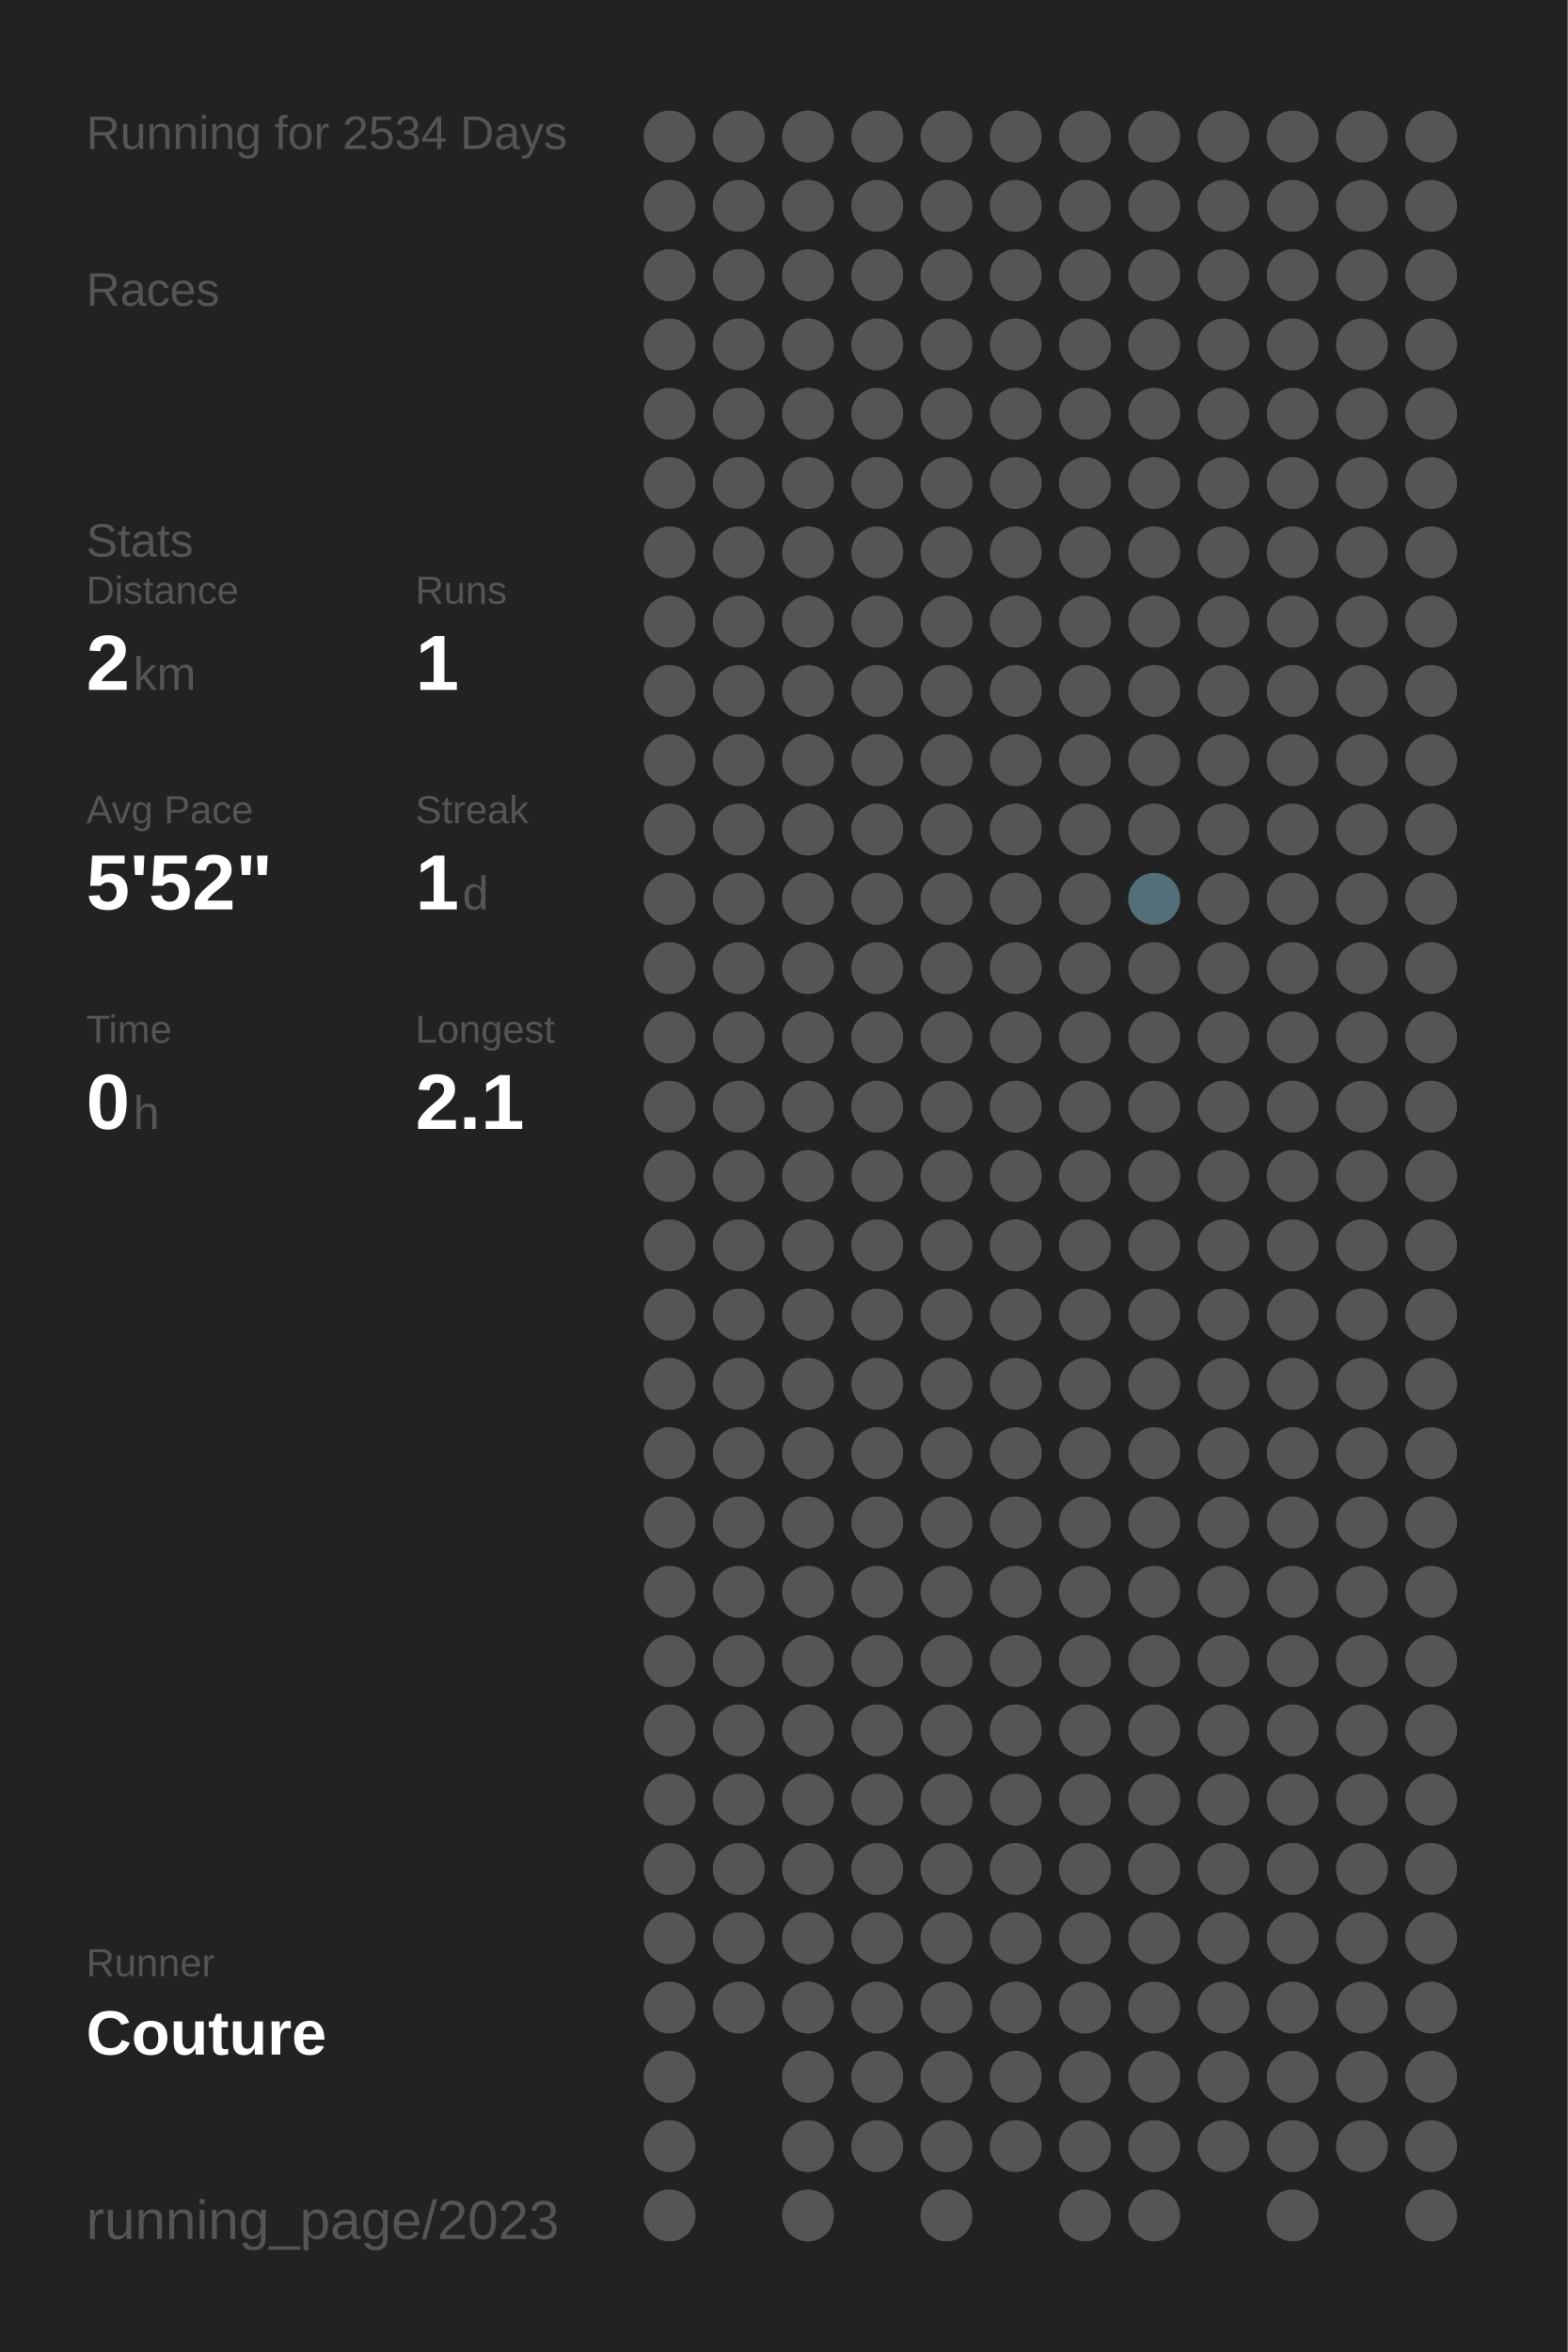
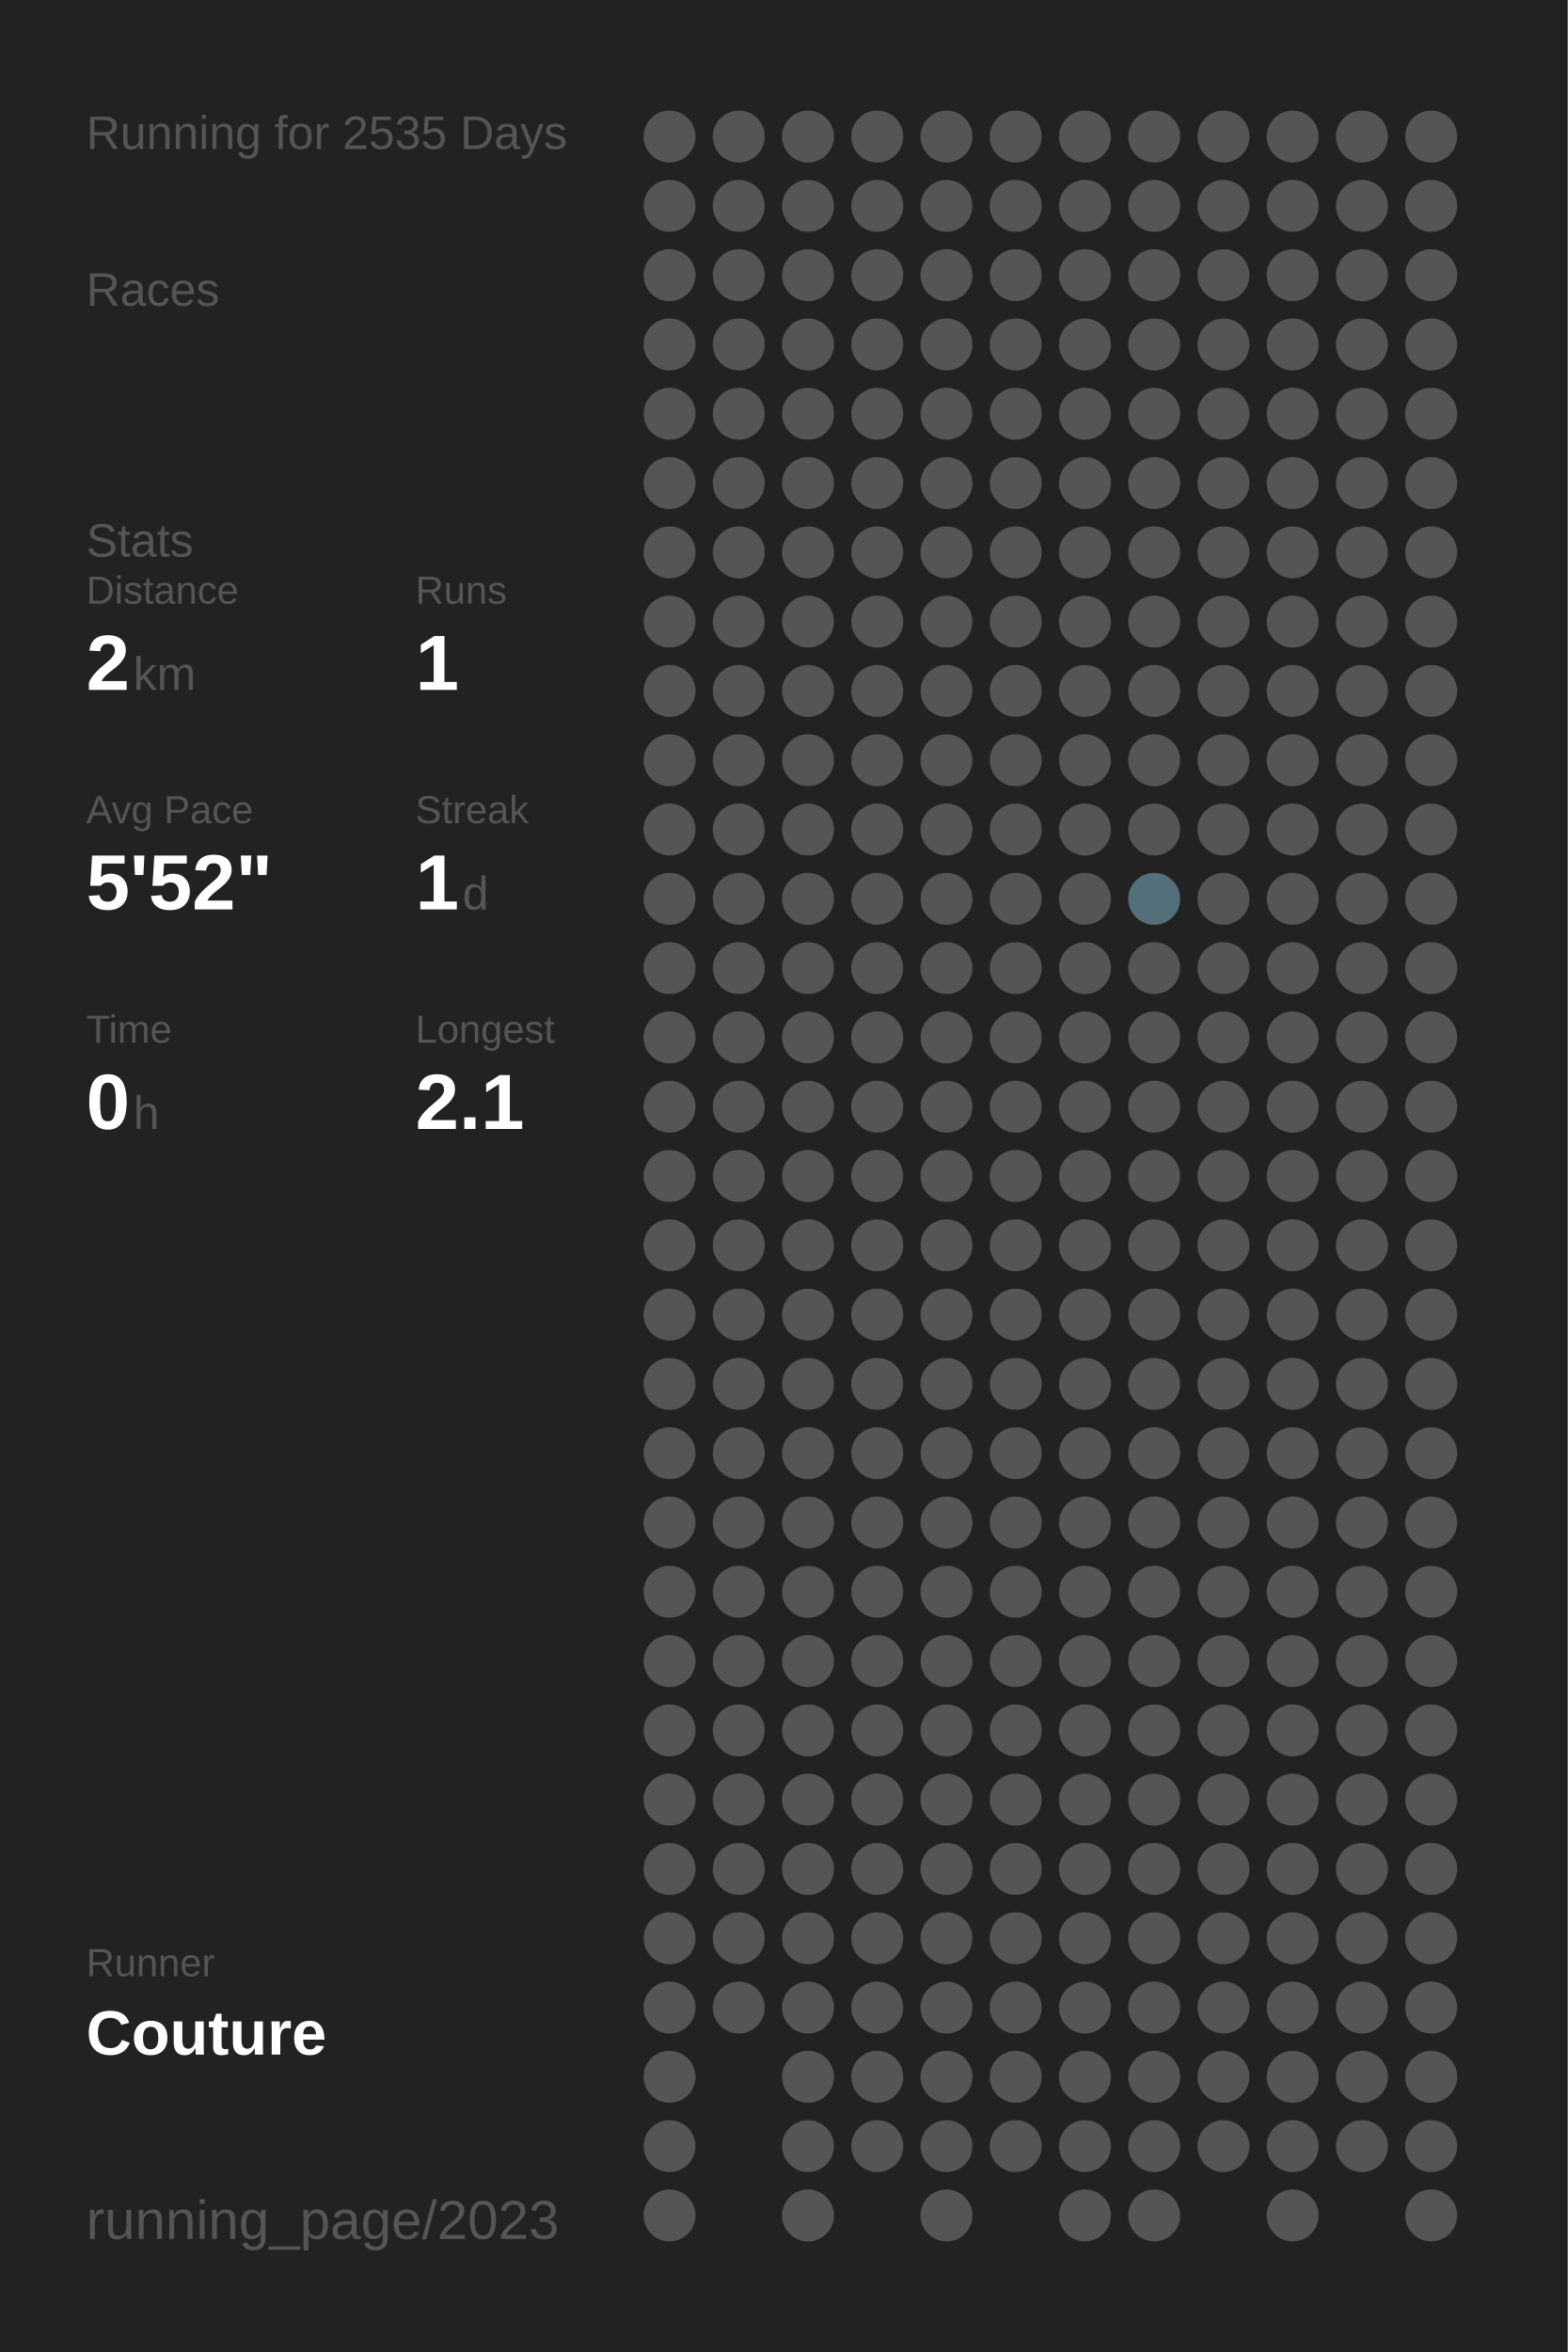
<svg xmlns="http://www.w3.org/2000/svg" baseProfile="full" height="300mm" version="1.1" viewBox="0,0,200,300" width="200mm">
  <defs />
  <rect fill="#222222" height="300" width="200" x="0" y="0" />
-   <text fill="#555555" style="font-size:6px; font-family:Arial;" x="11" y="19">Running for 2534 Days</text>
+   <text fill="#555555" style="font-size:6px; font-family:Arial;" x="11" y="19">Running for 2535 Days</text>
  <text fill="#555555" style="font-size:6px; font-family:Arial;" x="11" y="39">Races</text>
  <text fill="#555555" style="font-size:6px; font-family:Arial;" x="11" y="71">Stats</text>
  <text fill="#555555" style="font-size:5px; font-family:Arial;" x="11" y="77">Distance</text>
  <text fill="#FFFFFF" style="font-size:10px; font-family:Arial; font-weight:bold;" x="11" y="88">2</text>
  <text fill="#555555" style="font-size:6px; font-family:Arial;" x="17" y="88">km</text>
  <text fill="#555555" style="font-size:5px; font-family:Arial;" x="53" y="77">Runs</text>
  <text fill="#FFFFFF" style="font-size:10px; font-family:Arial; font-weight:bold;" x="53" y="88">1</text>
  <text fill="#555555" style="font-size:5px; font-family:Arial;" x="11" y="105">Avg Pace</text>
  <text fill="#FFFFFF" style="font-size:10px; font-family:Arial; font-weight:bold;" x="11" y="116">5'52"</text>
  <text fill="#555555" style="font-size:5px; font-family:Arial;" x="53" y="105">Streak</text>
  <text fill="#FFFFFF" style="font-size:10px; font-family:Arial; font-weight:bold;" x="53" y="116">1</text>
  <text fill="#555555" style="font-size:6px; font-family:Arial;" x="59" y="116">d</text>
  <text fill="#555555" style="font-size:5px; font-family:Arial;" x="11" y="133">Time</text>
  <text fill="#FFFFFF" style="font-size:10px; font-family:Arial; font-weight:bold;" x="11" y="144">0</text>
  <text fill="#555555" style="font-size:6px; font-family:Arial;" x="17" y="144">h</text>
  <text fill="#555555" style="font-size:5px; font-family:Arial;" x="53" y="133">Longest</text>
  <text fill="#FFFFFF" style="font-size:10px; font-family:Arial; font-weight:bold;" x="53" y="144">2.1</text>
  <text fill="#555555" style="font-size:5px; font-family:Arial;" x="11" y="252.065">Runner</text>
  <text fill="#FFFFFF" style="font-size:8px; font-family:Arial; font-weight:bold;" x="11" y="262.065">Couture</text>
  <text fill="#555555" style="font-size:7px; font-family:Arial;" x="11" y="285.581">running_page/2023</text>
  <circle cx="85.417" cy="17.419" fill="#555555" r="3.312" />
  <circle cx="85.417" cy="26.258" fill="#555555" r="3.312" />
  <circle cx="85.417" cy="35.097" fill="#555555" r="3.312" />
  <circle cx="85.417" cy="43.935" fill="#555555" r="3.312" />
  <circle cx="85.417" cy="52.774" fill="#555555" r="3.312" />
  <circle cx="85.417" cy="61.613" fill="#555555" r="3.312" />
  <circle cx="85.417" cy="70.452" fill="#555555" r="3.312" />
  <circle cx="85.417" cy="79.29" fill="#555555" r="3.312" />
  <circle cx="85.417" cy="88.129" fill="#555555" r="3.312" />
  <circle cx="85.417" cy="96.968" fill="#555555" r="3.312" />
  <circle cx="85.417" cy="105.806" fill="#555555" r="3.312" />
  <circle cx="85.417" cy="114.645" fill="#555555" r="3.312" />
  <circle cx="85.417" cy="123.484" fill="#555555" r="3.312" />
  <circle cx="85.417" cy="132.323" fill="#555555" r="3.312" />
  <circle cx="85.417" cy="141.161" fill="#555555" r="3.312" />
  <circle cx="85.417" cy="150" fill="#555555" r="3.312" />
  <circle cx="85.417" cy="158.839" fill="#555555" r="3.312" />
  <circle cx="85.417" cy="167.677" fill="#555555" r="3.312" />
  <circle cx="85.417" cy="176.516" fill="#555555" r="3.312" />
  <circle cx="85.417" cy="185.355" fill="#555555" r="3.312" />
  <circle cx="85.417" cy="194.194" fill="#555555" r="3.312" />
  <circle cx="85.417" cy="203.032" fill="#555555" r="3.312" />
  <circle cx="85.417" cy="211.871" fill="#555555" r="3.312" />
  <circle cx="85.417" cy="220.71" fill="#555555" r="3.312" />
  <circle cx="85.417" cy="229.548" fill="#555555" r="3.312" />
  <circle cx="85.417" cy="238.387" fill="#555555" r="3.312" />
  <circle cx="85.417" cy="247.226" fill="#555555" r="3.312" />
  <circle cx="85.417" cy="256.065" fill="#555555" r="3.312" />
  <circle cx="85.417" cy="264.903" fill="#555555" r="3.312" />
  <circle cx="85.417" cy="273.742" fill="#555555" r="3.312" />
  <circle cx="85.417" cy="282.581" fill="#555555" r="3.312" />
  <circle cx="94.25" cy="17.419" fill="#555555" r="3.312" />
  <circle cx="94.25" cy="26.258" fill="#555555" r="3.312" />
  <circle cx="94.25" cy="35.097" fill="#555555" r="3.312" />
  <circle cx="94.25" cy="43.935" fill="#555555" r="3.312" />
  <circle cx="94.25" cy="52.774" fill="#555555" r="3.312" />
  <circle cx="94.25" cy="61.613" fill="#555555" r="3.312" />
  <circle cx="94.25" cy="70.452" fill="#555555" r="3.312" />
  <circle cx="94.25" cy="79.29" fill="#555555" r="3.312" />
  <circle cx="94.25" cy="88.129" fill="#555555" r="3.312" />
  <circle cx="94.25" cy="96.968" fill="#555555" r="3.312" />
  <circle cx="94.25" cy="105.806" fill="#555555" r="3.312" />
  <circle cx="94.25" cy="114.645" fill="#555555" r="3.312" />
  <circle cx="94.25" cy="123.484" fill="#555555" r="3.312" />
  <circle cx="94.25" cy="132.323" fill="#555555" r="3.312" />
  <circle cx="94.25" cy="141.161" fill="#555555" r="3.312" />
  <circle cx="94.25" cy="150" fill="#555555" r="3.312" />
  <circle cx="94.25" cy="158.839" fill="#555555" r="3.312" />
  <circle cx="94.25" cy="167.677" fill="#555555" r="3.312" />
  <circle cx="94.25" cy="176.516" fill="#555555" r="3.312" />
  <circle cx="94.25" cy="185.355" fill="#555555" r="3.312" />
  <circle cx="94.25" cy="194.194" fill="#555555" r="3.312" />
  <circle cx="94.25" cy="203.032" fill="#555555" r="3.312" />
  <circle cx="94.25" cy="211.871" fill="#555555" r="3.312" />
  <circle cx="94.25" cy="220.71" fill="#555555" r="3.312" />
  <circle cx="94.25" cy="229.548" fill="#555555" r="3.312" />
  <circle cx="94.25" cy="238.387" fill="#555555" r="3.312" />
  <circle cx="94.25" cy="247.226" fill="#555555" r="3.312" />
  <circle cx="94.25" cy="256.065" fill="#555555" r="3.312" />
  <circle cx="103.083" cy="17.419" fill="#555555" r="3.312" />
  <circle cx="103.083" cy="26.258" fill="#555555" r="3.312" />
  <circle cx="103.083" cy="35.097" fill="#555555" r="3.312" />
  <circle cx="103.083" cy="43.935" fill="#555555" r="3.312" />
  <circle cx="103.083" cy="52.774" fill="#555555" r="3.312" />
  <circle cx="103.083" cy="61.613" fill="#555555" r="3.312" />
  <circle cx="103.083" cy="70.452" fill="#555555" r="3.312" />
  <circle cx="103.083" cy="79.29" fill="#555555" r="3.312" />
  <circle cx="103.083" cy="88.129" fill="#555555" r="3.312" />
  <circle cx="103.083" cy="96.968" fill="#555555" r="3.312" />
  <circle cx="103.083" cy="105.806" fill="#555555" r="3.312" />
  <circle cx="103.083" cy="114.645" fill="#555555" r="3.312" />
  <circle cx="103.083" cy="123.484" fill="#555555" r="3.312" />
  <circle cx="103.083" cy="132.323" fill="#555555" r="3.312" />
  <circle cx="103.083" cy="141.161" fill="#555555" r="3.312" />
  <circle cx="103.083" cy="150" fill="#555555" r="3.312" />
  <circle cx="103.083" cy="158.839" fill="#555555" r="3.312" />
  <circle cx="103.083" cy="167.677" fill="#555555" r="3.312" />
  <circle cx="103.083" cy="176.516" fill="#555555" r="3.312" />
  <circle cx="103.083" cy="185.355" fill="#555555" r="3.312" />
  <circle cx="103.083" cy="194.194" fill="#555555" r="3.312" />
  <circle cx="103.083" cy="203.032" fill="#555555" r="3.312" />
  <circle cx="103.083" cy="211.871" fill="#555555" r="3.312" />
  <circle cx="103.083" cy="220.71" fill="#555555" r="3.312" />
  <circle cx="103.083" cy="229.548" fill="#555555" r="3.312" />
  <circle cx="103.083" cy="238.387" fill="#555555" r="3.312" />
  <circle cx="103.083" cy="247.226" fill="#555555" r="3.312" />
  <circle cx="103.083" cy="256.065" fill="#555555" r="3.312" />
  <circle cx="103.083" cy="264.903" fill="#555555" r="3.312" />
  <circle cx="103.083" cy="273.742" fill="#555555" r="3.312" />
  <circle cx="103.083" cy="282.581" fill="#555555" r="3.312" />
  <circle cx="111.917" cy="17.419" fill="#555555" r="3.312" />
  <circle cx="111.917" cy="26.258" fill="#555555" r="3.312" />
  <circle cx="111.917" cy="35.097" fill="#555555" r="3.312" />
  <circle cx="111.917" cy="43.935" fill="#555555" r="3.312" />
  <circle cx="111.917" cy="52.774" fill="#555555" r="3.312" />
  <circle cx="111.917" cy="61.613" fill="#555555" r="3.312" />
  <circle cx="111.917" cy="70.452" fill="#555555" r="3.312" />
  <circle cx="111.917" cy="79.29" fill="#555555" r="3.312" />
  <circle cx="111.917" cy="88.129" fill="#555555" r="3.312" />
  <circle cx="111.917" cy="96.968" fill="#555555" r="3.312" />
  <circle cx="111.917" cy="105.806" fill="#555555" r="3.312" />
  <circle cx="111.917" cy="114.645" fill="#555555" r="3.312" />
  <circle cx="111.917" cy="123.484" fill="#555555" r="3.312" />
  <circle cx="111.917" cy="132.323" fill="#555555" r="3.312" />
  <circle cx="111.917" cy="141.161" fill="#555555" r="3.312" />
  <circle cx="111.917" cy="150" fill="#555555" r="3.312" />
  <circle cx="111.917" cy="158.839" fill="#555555" r="3.312" />
  <circle cx="111.917" cy="167.677" fill="#555555" r="3.312" />
  <circle cx="111.917" cy="176.516" fill="#555555" r="3.312" />
  <circle cx="111.917" cy="185.355" fill="#555555" r="3.312" />
  <circle cx="111.917" cy="194.194" fill="#555555" r="3.312" />
  <circle cx="111.917" cy="203.032" fill="#555555" r="3.312" />
  <circle cx="111.917" cy="211.871" fill="#555555" r="3.312" />
  <circle cx="111.917" cy="220.71" fill="#555555" r="3.312" />
  <circle cx="111.917" cy="229.548" fill="#555555" r="3.312" />
  <circle cx="111.917" cy="238.387" fill="#555555" r="3.312" />
  <circle cx="111.917" cy="247.226" fill="#555555" r="3.312" />
  <circle cx="111.917" cy="256.065" fill="#555555" r="3.312" />
  <circle cx="111.917" cy="264.903" fill="#555555" r="3.312" />
  <circle cx="111.917" cy="273.742" fill="#555555" r="3.312" />
  <circle cx="120.75" cy="17.419" fill="#555555" r="3.312" />
  <circle cx="120.75" cy="26.258" fill="#555555" r="3.312" />
  <circle cx="120.75" cy="35.097" fill="#555555" r="3.312" />
  <circle cx="120.75" cy="43.935" fill="#555555" r="3.312" />
  <circle cx="120.75" cy="52.774" fill="#555555" r="3.312" />
  <circle cx="120.75" cy="61.613" fill="#555555" r="3.312" />
  <circle cx="120.75" cy="70.452" fill="#555555" r="3.312" />
  <circle cx="120.75" cy="79.29" fill="#555555" r="3.312" />
  <circle cx="120.75" cy="88.129" fill="#555555" r="3.312" />
  <circle cx="120.75" cy="96.968" fill="#555555" r="3.312" />
  <circle cx="120.75" cy="105.806" fill="#555555" r="3.312" />
  <circle cx="120.75" cy="114.645" fill="#555555" r="3.312" />
  <circle cx="120.75" cy="123.484" fill="#555555" r="3.312" />
  <circle cx="120.75" cy="132.323" fill="#555555" r="3.312" />
  <circle cx="120.75" cy="141.161" fill="#555555" r="3.312" />
  <circle cx="120.75" cy="150" fill="#555555" r="3.312" />
  <circle cx="120.75" cy="158.839" fill="#555555" r="3.312" />
  <circle cx="120.75" cy="167.677" fill="#555555" r="3.312" />
  <circle cx="120.75" cy="176.516" fill="#555555" r="3.312" />
  <circle cx="120.75" cy="185.355" fill="#555555" r="3.312" />
  <circle cx="120.75" cy="194.194" fill="#555555" r="3.312" />
  <circle cx="120.75" cy="203.032" fill="#555555" r="3.312" />
  <circle cx="120.75" cy="211.871" fill="#555555" r="3.312" />
  <circle cx="120.75" cy="220.71" fill="#555555" r="3.312" />
  <circle cx="120.75" cy="229.548" fill="#555555" r="3.312" />
  <circle cx="120.75" cy="238.387" fill="#555555" r="3.312" />
  <circle cx="120.75" cy="247.226" fill="#555555" r="3.312" />
  <circle cx="120.75" cy="256.065" fill="#555555" r="3.312" />
  <circle cx="120.75" cy="264.903" fill="#555555" r="3.312" />
  <circle cx="120.75" cy="273.742" fill="#555555" r="3.312" />
  <circle cx="120.75" cy="282.581" fill="#555555" r="3.312" />
  <circle cx="129.583" cy="17.419" fill="#555555" r="3.312" />
  <circle cx="129.583" cy="26.258" fill="#555555" r="3.312" />
  <circle cx="129.583" cy="35.097" fill="#555555" r="3.312" />
  <circle cx="129.583" cy="43.935" fill="#555555" r="3.312" />
  <circle cx="129.583" cy="52.774" fill="#555555" r="3.312" />
  <circle cx="129.583" cy="61.613" fill="#555555" r="3.312" />
  <circle cx="129.583" cy="70.452" fill="#555555" r="3.312" />
  <circle cx="129.583" cy="79.29" fill="#555555" r="3.312" />
  <circle cx="129.583" cy="88.129" fill="#555555" r="3.312" />
  <circle cx="129.583" cy="96.968" fill="#555555" r="3.312" />
  <circle cx="129.583" cy="105.806" fill="#555555" r="3.312" />
  <circle cx="129.583" cy="114.645" fill="#555555" r="3.312" />
  <circle cx="129.583" cy="123.484" fill="#555555" r="3.312" />
  <circle cx="129.583" cy="132.323" fill="#555555" r="3.312" />
  <circle cx="129.583" cy="141.161" fill="#555555" r="3.312" />
  <circle cx="129.583" cy="150" fill="#555555" r="3.312" />
  <circle cx="129.583" cy="158.839" fill="#555555" r="3.312" />
  <circle cx="129.583" cy="167.677" fill="#555555" r="3.312" />
  <circle cx="129.583" cy="176.516" fill="#555555" r="3.312" />
  <circle cx="129.583" cy="185.355" fill="#555555" r="3.312" />
  <circle cx="129.583" cy="194.194" fill="#555555" r="3.312" />
  <circle cx="129.583" cy="203.032" fill="#555555" r="3.312" />
  <circle cx="129.583" cy="211.871" fill="#555555" r="3.312" />
  <circle cx="129.583" cy="220.71" fill="#555555" r="3.312" />
  <circle cx="129.583" cy="229.548" fill="#555555" r="3.312" />
  <circle cx="129.583" cy="238.387" fill="#555555" r="3.312" />
  <circle cx="129.583" cy="247.226" fill="#555555" r="3.312" />
  <circle cx="129.583" cy="256.065" fill="#555555" r="3.312" />
  <circle cx="129.583" cy="264.903" fill="#555555" r="3.312" />
  <circle cx="129.583" cy="273.742" fill="#555555" r="3.312" />
  <circle cx="138.417" cy="17.419" fill="#555555" r="3.312" />
  <circle cx="138.417" cy="26.258" fill="#555555" r="3.312" />
  <circle cx="138.417" cy="35.097" fill="#555555" r="3.312" />
  <circle cx="138.417" cy="43.935" fill="#555555" r="3.312" />
  <circle cx="138.417" cy="52.774" fill="#555555" r="3.312" />
  <circle cx="138.417" cy="61.613" fill="#555555" r="3.312" />
  <circle cx="138.417" cy="70.452" fill="#555555" r="3.312" />
  <circle cx="138.417" cy="79.29" fill="#555555" r="3.312" />
  <circle cx="138.417" cy="88.129" fill="#555555" r="3.312" />
  <circle cx="138.417" cy="96.968" fill="#555555" r="3.312" />
  <circle cx="138.417" cy="105.806" fill="#555555" r="3.312" />
  <circle cx="138.417" cy="114.645" fill="#555555" r="3.312" />
  <circle cx="138.417" cy="123.484" fill="#555555" r="3.312" />
  <circle cx="138.417" cy="132.323" fill="#555555" r="3.312" />
  <circle cx="138.417" cy="141.161" fill="#555555" r="3.312" />
  <circle cx="138.417" cy="150" fill="#555555" r="3.312" />
  <circle cx="138.417" cy="158.839" fill="#555555" r="3.312" />
  <circle cx="138.417" cy="167.677" fill="#555555" r="3.312" />
  <circle cx="138.417" cy="176.516" fill="#555555" r="3.312" />
  <circle cx="138.417" cy="185.355" fill="#555555" r="3.312" />
  <circle cx="138.417" cy="194.194" fill="#555555" r="3.312" />
  <circle cx="138.417" cy="203.032" fill="#555555" r="3.312" />
  <circle cx="138.417" cy="211.871" fill="#555555" r="3.312" />
  <circle cx="138.417" cy="220.71" fill="#555555" r="3.312" />
  <circle cx="138.417" cy="229.548" fill="#555555" r="3.312" />
  <circle cx="138.417" cy="238.387" fill="#555555" r="3.312" />
  <circle cx="138.417" cy="247.226" fill="#555555" r="3.312" />
  <circle cx="138.417" cy="256.065" fill="#555555" r="3.312" />
  <circle cx="138.417" cy="264.903" fill="#555555" r="3.312" />
  <circle cx="138.417" cy="273.742" fill="#555555" r="3.312" />
  <circle cx="138.417" cy="282.581" fill="#555555" r="3.312" />
  <circle cx="147.25" cy="17.419" fill="#555555" r="3.312" />
  <circle cx="147.25" cy="26.258" fill="#555555" r="3.312" />
  <circle cx="147.25" cy="35.097" fill="#555555" r="3.312" />
  <circle cx="147.25" cy="43.935" fill="#555555" r="3.312" />
  <circle cx="147.25" cy="52.774" fill="#555555" r="3.312" />
  <circle cx="147.25" cy="61.613" fill="#555555" r="3.312" />
  <circle cx="147.25" cy="70.452" fill="#555555" r="3.312" />
  <circle cx="147.25" cy="79.29" fill="#555555" r="3.312" />
  <circle cx="147.25" cy="88.129" fill="#555555" r="3.312" />
  <circle cx="147.25" cy="96.968" fill="#555555" r="3.312" />
  <circle cx="147.25" cy="105.806" fill="#555555" r="3.312" />
  <circle cx="147.25" cy="114.645" fill="#536f79" r="3.312" />
  <circle cx="147.25" cy="123.484" fill="#555555" r="3.312" />
  <circle cx="147.25" cy="132.323" fill="#555555" r="3.312" />
  <circle cx="147.25" cy="141.161" fill="#555555" r="3.312" />
  <circle cx="147.25" cy="150" fill="#555555" r="3.312" />
  <circle cx="147.25" cy="158.839" fill="#555555" r="3.312" />
  <circle cx="147.25" cy="167.677" fill="#555555" r="3.312" />
  <circle cx="147.25" cy="176.516" fill="#555555" r="3.312" />
  <circle cx="147.25" cy="185.355" fill="#555555" r="3.312" />
  <circle cx="147.25" cy="194.194" fill="#555555" r="3.312" />
  <circle cx="147.25" cy="203.032" fill="#555555" r="3.312" />
  <circle cx="147.25" cy="211.871" fill="#555555" r="3.312" />
  <circle cx="147.25" cy="220.71" fill="#555555" r="3.312" />
  <circle cx="147.25" cy="229.548" fill="#555555" r="3.312" />
  <circle cx="147.25" cy="238.387" fill="#555555" r="3.312" />
  <circle cx="147.25" cy="247.226" fill="#555555" r="3.312" />
  <circle cx="147.25" cy="256.065" fill="#555555" r="3.312" />
  <circle cx="147.25" cy="264.903" fill="#555555" r="3.312" />
  <circle cx="147.25" cy="273.742" fill="#555555" r="3.312" />
  <circle cx="147.25" cy="282.581" fill="#555555" r="3.312" />
  <circle cx="156.083" cy="17.419" fill="#555555" r="3.312" />
  <circle cx="156.083" cy="26.258" fill="#555555" r="3.312" />
  <circle cx="156.083" cy="35.097" fill="#555555" r="3.312" />
  <circle cx="156.083" cy="43.935" fill="#555555" r="3.312" />
  <circle cx="156.083" cy="52.774" fill="#555555" r="3.312" />
  <circle cx="156.083" cy="61.613" fill="#555555" r="3.312" />
  <circle cx="156.083" cy="70.452" fill="#555555" r="3.312" />
  <circle cx="156.083" cy="79.29" fill="#555555" r="3.312" />
  <circle cx="156.083" cy="88.129" fill="#555555" r="3.312" />
  <circle cx="156.083" cy="96.968" fill="#555555" r="3.312" />
  <circle cx="156.083" cy="105.806" fill="#555555" r="3.312" />
  <circle cx="156.083" cy="114.645" fill="#555555" r="3.312" />
  <circle cx="156.083" cy="123.484" fill="#555555" r="3.312" />
  <circle cx="156.083" cy="132.323" fill="#555555" r="3.312" />
  <circle cx="156.083" cy="141.161" fill="#555555" r="3.312" />
  <circle cx="156.083" cy="150" fill="#555555" r="3.312" />
  <circle cx="156.083" cy="158.839" fill="#555555" r="3.312" />
  <circle cx="156.083" cy="167.677" fill="#555555" r="3.312" />
  <circle cx="156.083" cy="176.516" fill="#555555" r="3.312" />
  <circle cx="156.083" cy="185.355" fill="#555555" r="3.312" />
  <circle cx="156.083" cy="194.194" fill="#555555" r="3.312" />
  <circle cx="156.083" cy="203.032" fill="#555555" r="3.312" />
  <circle cx="156.083" cy="211.871" fill="#555555" r="3.312" />
  <circle cx="156.083" cy="220.71" fill="#555555" r="3.312" />
  <circle cx="156.083" cy="229.548" fill="#555555" r="3.312" />
  <circle cx="156.083" cy="238.387" fill="#555555" r="3.312" />
  <circle cx="156.083" cy="247.226" fill="#555555" r="3.312" />
  <circle cx="156.083" cy="256.065" fill="#555555" r="3.312" />
  <circle cx="156.083" cy="264.903" fill="#555555" r="3.312" />
  <circle cx="156.083" cy="273.742" fill="#555555" r="3.312" />
  <circle cx="164.917" cy="17.419" fill="#555555" r="3.312" />
  <circle cx="164.917" cy="26.258" fill="#555555" r="3.312" />
  <circle cx="164.917" cy="35.097" fill="#555555" r="3.312" />
  <circle cx="164.917" cy="43.935" fill="#555555" r="3.312" />
  <circle cx="164.917" cy="52.774" fill="#555555" r="3.312" />
  <circle cx="164.917" cy="61.613" fill="#555555" r="3.312" />
  <circle cx="164.917" cy="70.452" fill="#555555" r="3.312" />
  <circle cx="164.917" cy="79.29" fill="#555555" r="3.312" />
  <circle cx="164.917" cy="88.129" fill="#555555" r="3.312" />
  <circle cx="164.917" cy="96.968" fill="#555555" r="3.312" />
  <circle cx="164.917" cy="105.806" fill="#555555" r="3.312" />
  <circle cx="164.917" cy="114.645" fill="#555555" r="3.312" />
  <circle cx="164.917" cy="123.484" fill="#555555" r="3.312" />
  <circle cx="164.917" cy="132.323" fill="#555555" r="3.312" />
  <circle cx="164.917" cy="141.161" fill="#555555" r="3.312" />
  <circle cx="164.917" cy="150" fill="#555555" r="3.312" />
  <circle cx="164.917" cy="158.839" fill="#555555" r="3.312" />
  <circle cx="164.917" cy="167.677" fill="#555555" r="3.312" />
  <circle cx="164.917" cy="176.516" fill="#555555" r="3.312" />
  <circle cx="164.917" cy="185.355" fill="#555555" r="3.312" />
  <circle cx="164.917" cy="194.194" fill="#555555" r="3.312" />
  <circle cx="164.917" cy="203.032" fill="#555555" r="3.312" />
  <circle cx="164.917" cy="211.871" fill="#555555" r="3.312" />
  <circle cx="164.917" cy="220.71" fill="#555555" r="3.312" />
  <circle cx="164.917" cy="229.548" fill="#555555" r="3.312" />
  <circle cx="164.917" cy="238.387" fill="#555555" r="3.312" />
  <circle cx="164.917" cy="247.226" fill="#555555" r="3.312" />
  <circle cx="164.917" cy="256.065" fill="#555555" r="3.312" />
  <circle cx="164.917" cy="264.903" fill="#555555" r="3.312" />
  <circle cx="164.917" cy="273.742" fill="#555555" r="3.312" />
  <circle cx="164.917" cy="282.581" fill="#555555" r="3.312" />
  <circle cx="173.75" cy="17.419" fill="#555555" r="3.312" />
  <circle cx="173.75" cy="26.258" fill="#555555" r="3.312" />
  <circle cx="173.75" cy="35.097" fill="#555555" r="3.312" />
  <circle cx="173.75" cy="43.935" fill="#555555" r="3.312" />
  <circle cx="173.75" cy="52.774" fill="#555555" r="3.312" />
  <circle cx="173.75" cy="61.613" fill="#555555" r="3.312" />
  <circle cx="173.75" cy="70.452" fill="#555555" r="3.312" />
  <circle cx="173.75" cy="79.29" fill="#555555" r="3.312" />
  <circle cx="173.75" cy="88.129" fill="#555555" r="3.312" />
  <circle cx="173.75" cy="96.968" fill="#555555" r="3.312" />
  <circle cx="173.75" cy="105.806" fill="#555555" r="3.312" />
  <circle cx="173.75" cy="114.645" fill="#555555" r="3.312" />
  <circle cx="173.75" cy="123.484" fill="#555555" r="3.312" />
  <circle cx="173.75" cy="132.323" fill="#555555" r="3.312" />
  <circle cx="173.75" cy="141.161" fill="#555555" r="3.312" />
  <circle cx="173.75" cy="150" fill="#555555" r="3.312" />
  <circle cx="173.75" cy="158.839" fill="#555555" r="3.312" />
  <circle cx="173.75" cy="167.677" fill="#555555" r="3.312" />
  <circle cx="173.75" cy="176.516" fill="#555555" r="3.312" />
  <circle cx="173.75" cy="185.355" fill="#555555" r="3.312" />
  <circle cx="173.75" cy="194.194" fill="#555555" r="3.312" />
  <circle cx="173.75" cy="203.032" fill="#555555" r="3.312" />
  <circle cx="173.75" cy="211.871" fill="#555555" r="3.312" />
  <circle cx="173.75" cy="220.71" fill="#555555" r="3.312" />
  <circle cx="173.75" cy="229.548" fill="#555555" r="3.312" />
  <circle cx="173.75" cy="238.387" fill="#555555" r="3.312" />
  <circle cx="173.75" cy="247.226" fill="#555555" r="3.312" />
  <circle cx="173.75" cy="256.065" fill="#555555" r="3.312" />
  <circle cx="173.75" cy="264.903" fill="#555555" r="3.312" />
  <circle cx="173.75" cy="273.742" fill="#555555" r="3.312" />
  <circle cx="182.583" cy="17.419" fill="#555555" r="3.312" />
  <circle cx="182.583" cy="26.258" fill="#555555" r="3.312" />
  <circle cx="182.583" cy="35.097" fill="#555555" r="3.312" />
  <circle cx="182.583" cy="43.935" fill="#555555" r="3.312" />
  <circle cx="182.583" cy="52.774" fill="#555555" r="3.312" />
  <circle cx="182.583" cy="61.613" fill="#555555" r="3.312" />
  <circle cx="182.583" cy="70.452" fill="#555555" r="3.312" />
  <circle cx="182.583" cy="79.29" fill="#555555" r="3.312" />
  <circle cx="182.583" cy="88.129" fill="#555555" r="3.312" />
  <circle cx="182.583" cy="96.968" fill="#555555" r="3.312" />
  <circle cx="182.583" cy="105.806" fill="#555555" r="3.312" />
  <circle cx="182.583" cy="114.645" fill="#555555" r="3.312" />
  <circle cx="182.583" cy="123.484" fill="#555555" r="3.312" />
  <circle cx="182.583" cy="132.323" fill="#555555" r="3.312" />
  <circle cx="182.583" cy="141.161" fill="#555555" r="3.312" />
  <circle cx="182.583" cy="150" fill="#555555" r="3.312" />
  <circle cx="182.583" cy="158.839" fill="#555555" r="3.312" />
  <circle cx="182.583" cy="167.677" fill="#555555" r="3.312" />
  <circle cx="182.583" cy="176.516" fill="#555555" r="3.312" />
  <circle cx="182.583" cy="185.355" fill="#555555" r="3.312" />
  <circle cx="182.583" cy="194.194" fill="#555555" r="3.312" />
  <circle cx="182.583" cy="203.032" fill="#555555" r="3.312" />
  <circle cx="182.583" cy="211.871" fill="#555555" r="3.312" />
  <circle cx="182.583" cy="220.71" fill="#555555" r="3.312" />
  <circle cx="182.583" cy="229.548" fill="#555555" r="3.312" />
  <circle cx="182.583" cy="238.387" fill="#555555" r="3.312" />
  <circle cx="182.583" cy="247.226" fill="#555555" r="3.312" />
  <circle cx="182.583" cy="256.065" fill="#555555" r="3.312" />
  <circle cx="182.583" cy="264.903" fill="#555555" r="3.312" />
  <circle cx="182.583" cy="273.742" fill="#555555" r="3.312" />
  <circle cx="182.583" cy="282.581" fill="#555555" r="3.312" />
</svg>
